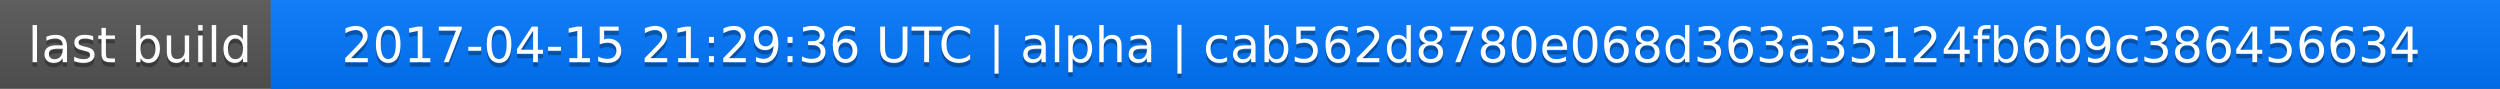
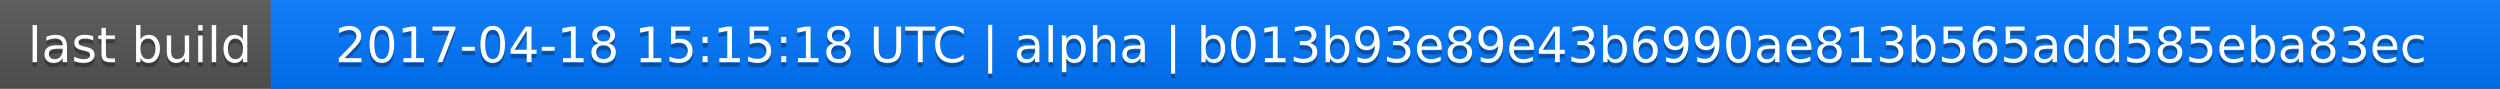
<svg xmlns="http://www.w3.org/2000/svg" width="563" height="20">
  <linearGradient id="a" x2="0" y2="100%">
    <stop offset="0" stop-color="#bbb" stop-opacity=".1" />
    <stop offset="1" stop-opacity=".1" />
  </linearGradient>
  <rect rx="0" width="563" height="20" fill="#555" />
  <rect rx="0" x="61" width="502" height="20" fill="#07f" />
  <path fill="#07f" d="M61 0h4v20h-4z" />
  <rect rx="0" width="563" height="20" fill="url(#a)" />
  <g fill="#fff" text-anchor="middle" font-family="DejaVu Sans,Verdana,Geneva,sans-serif" font-size="11">
    <text x="31.5" y="15" fill="#010101" fill-opacity=".3">last build</text>
    <text x="31.5" y="14">last build</text>
-     <text x="311" y="15" fill="#010101" fill-opacity=".3">2017-04-15 21:29:36 UTC | alpha | cab562d8780e068d363a35124fb6b9c386456634</text>
-     <text x="311" y="14">2017-04-15 21:29:36 UTC | alpha | cab562d8780e068d363a35124fb6b9c386456634</text>
+     <text x="311" y="15" fill="#010101" fill-opacity=".3">2017-04-18 15:15:18 UTC | alpha | b013b93e89e43b6990ae813b565add585eba83ec</text>
+     <text x="311" y="14">2017-04-18 15:15:18 UTC | alpha | b013b93e89e43b6990ae813b565add585eba83ec</text>
  </g>
</svg>
